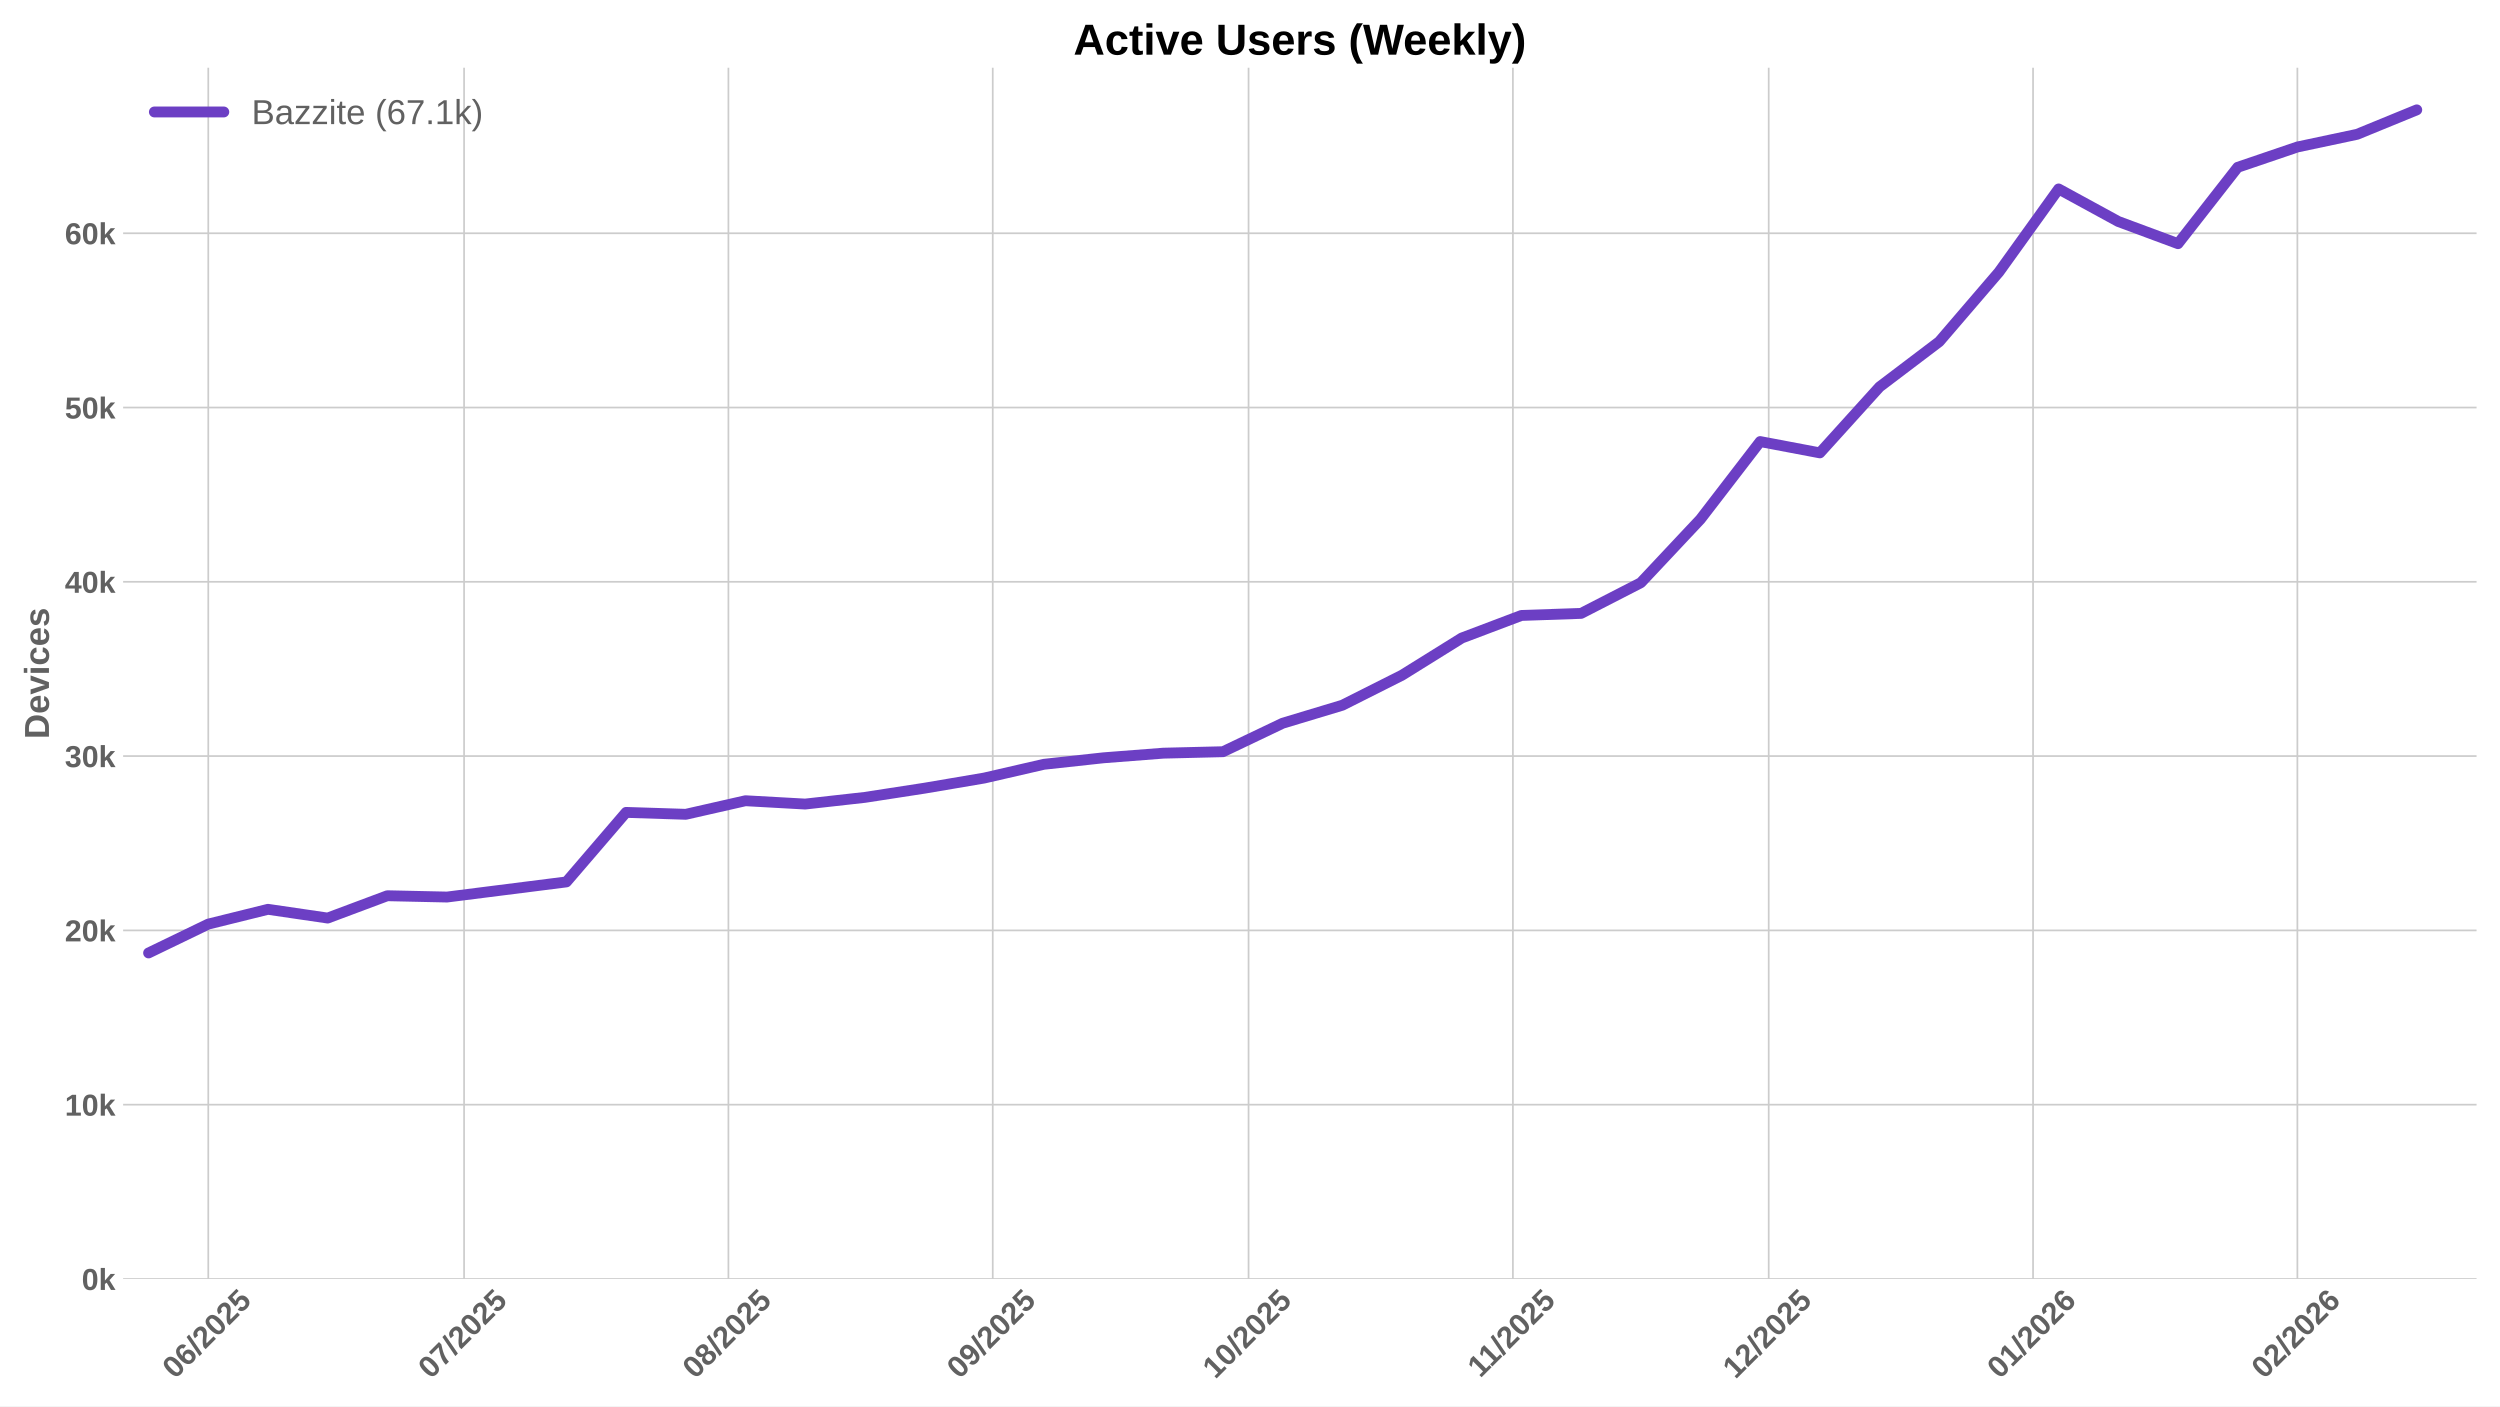
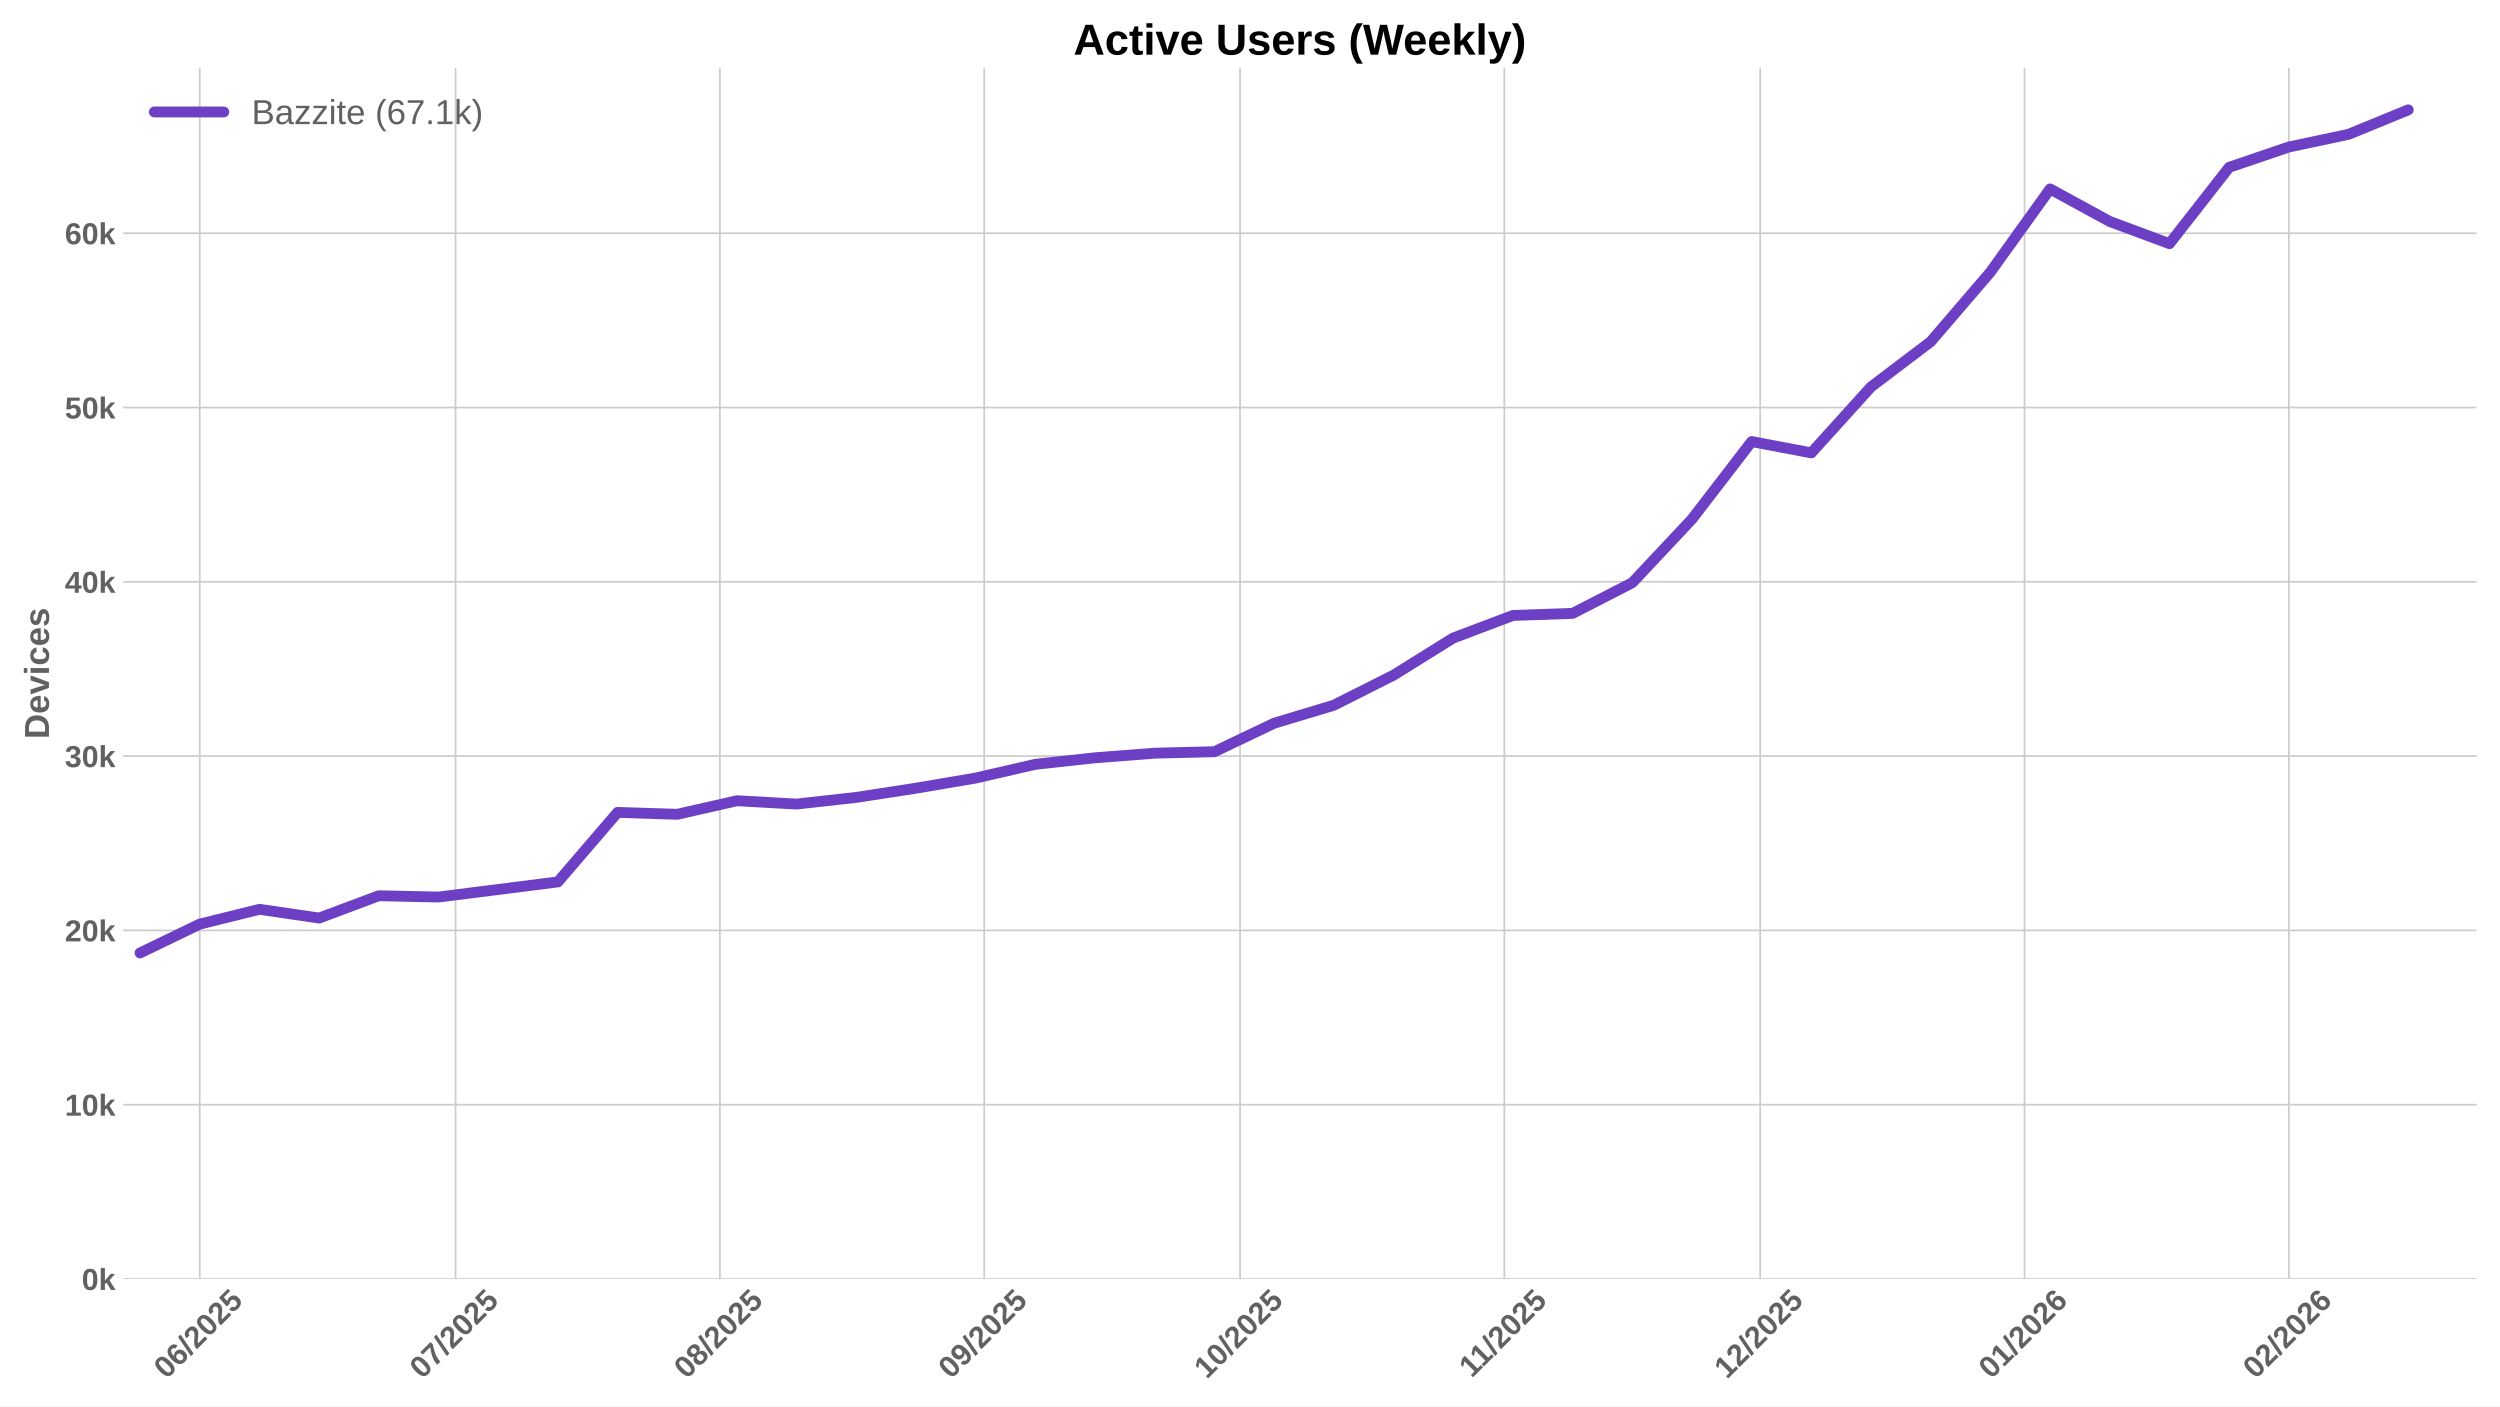
<svg xmlns="http://www.w3.org/2000/svg" xmlns:xlink="http://www.w3.org/1999/xlink" width="1152pt" height="648pt" viewBox="0 0 1152 648" version="1.1">
  <defs>
    <style type="text/css">*{stroke-linejoin: round; stroke-linecap: butt}</style>
  </defs>
  <g id="figure_1">
    <g id="patch_1">
      <path d="M 0 648  L 1152 648  L 1152 0  L 0 0  z " style="fill: #ffffff" />
    </g>
    <g id="axes_1">
      <g id="patch_2">
        <path d="M 56.73 589.343  L 1141.2 589.343  L 1141.2 31.2  L 56.73 31.2  z " style="fill: #ffffff" />
      </g>
      <g id="matplotlib.axis_1">
        <g id="xtick_1">
          <g id="line2d_1">
-             <path d="M 95.97 589.343  L 95.97 31.2  " clip-path="url(#p445a3b3c0d)" style="fill: none; stroke: #cccccc; stroke-width: 0.8; stroke-linecap: round" />
+             <path d="M 92.039 589.343  L 92.039 31.2  " clip-path="url(#pedd35df980)" style="fill: none; stroke: #cccccc; stroke-width: 0.8; stroke-linecap: round" />
          </g>
          <g id="line2d_2" />
          <g id="text_1">
-             <g style="fill: #616161" transform="translate(80.64015 635.7977) rotate(-45) scale(0.14 -0.14)">
+             <g style="fill: #616161" transform="translate(76.70837 635.7977) rotate(-45) scale(0.14 -0.14)">
              <defs>
                <path id="LiberationSans-Bold-30" d="M 3297 2203  Q 3297 1088 2914 512  Q 2531 -63 1766 -63  Q 253 -63 253 2203  Q 253 2994 418 3494  Q 584 3994 915 4231  Q 1247 4469 1791 4469  Q 2572 4469 2934 3903  Q 3297 3338 3297 2203  z M 2416 2203  Q 2416 2813 2356 3150  Q 2297 3488 2165 3634  Q 2034 3781 1784 3781  Q 1519 3781 1383 3632  Q 1247 3484 1189 3148  Q 1131 2813 1131 2203  Q 1131 1600 1192 1261  Q 1253 922 1386 775  Q 1519 628 1772 628  Q 2022 628 2158 783  Q 2294 938 2355 1278  Q 2416 1619 2416 2203  z " transform="scale(0.015625)" />
                <path id="LiberationSans-Bold-36" d="M 3328 1441  Q 3328 738 2934 337  Q 2541 -63 1847 -63  Q 1069 -63 651 482  Q 234 1028 234 2100  Q 234 3278 657 3873  Q 1081 4469 1869 4469  Q 2428 4469 2751 4222  Q 3075 3975 3209 3456  L 2381 3341  Q 2263 3775 1850 3775  Q 1497 3775 1295 3422  Q 1094 3069 1094 2350  Q 1234 2584 1484 2709  Q 1734 2834 2050 2834  Q 2641 2834 2984 2459  Q 3328 2084 3328 1441  z M 2447 1416  Q 2447 1791 2273 1989  Q 2100 2188 1797 2188  Q 1506 2188 1331 2002  Q 1156 1816 1156 1509  Q 1156 1125 1339 873  Q 1522 622 1819 622  Q 2116 622 2281 833  Q 2447 1044 2447 1416  z " transform="scale(0.015625)" />
                <path id="LiberationSans-Bold-2f" d="M 63 -128  L 972 4638  L 1716 4638  L 822 -128  L 63 -128  z " transform="scale(0.015625)" />
                <path id="LiberationSans-Bold-32" d="M 222 0  L 222 609  Q 394 988 711 1347  Q 1028 1706 1509 2097  Q 1972 2472 2158 2715  Q 2344 2959 2344 3194  Q 2344 3769 1766 3769  Q 1484 3769 1336 3617  Q 1188 3466 1144 3163  L 259 3213  Q 334 3825 717 4147  Q 1100 4469 1759 4469  Q 2472 4469 2853 4144  Q 3234 3819 3234 3231  Q 3234 2922 3112 2672  Q 2991 2422 2800 2211  Q 2609 2000 2376 1815  Q 2144 1631 1925 1456  Q 1706 1281 1526 1103  Q 1347 925 1259 722  L 3303 722  L 3303 0  L 222 0  z " transform="scale(0.015625)" />
                <path id="LiberationSans-Bold-35" d="M 3381 1466  Q 3381 766 2945 351  Q 2509 -63 1750 -63  Q 1088 -63 689 235  Q 291 534 197 1100  L 1075 1172  Q 1144 891 1319 762  Q 1494 634 1759 634  Q 2088 634 2283 843  Q 2478 1053 2478 1447  Q 2478 1794 2293 2001  Q 2109 2209 1778 2209  Q 1413 2209 1181 1925  L 325 1925  L 478 4403  L 3125 4403  L 3125 3750  L 1275 3750  L 1203 2638  Q 1522 2919 2000 2919  Q 2628 2919 3004 2528  Q 3381 2138 3381 1466  z " transform="scale(0.015625)" />
              </defs>
              <use xlink:href="#LiberationSans-Bold-30" />
              <use xlink:href="#LiberationSans-Bold-36" transform="translate(55.61523 0)" />
              <use xlink:href="#LiberationSans-Bold-2f" transform="translate(111.2305 0)" />
              <use xlink:href="#LiberationSans-Bold-32" transform="translate(139.0137 0)" />
              <use xlink:href="#LiberationSans-Bold-30" transform="translate(194.6289 0)" />
              <use xlink:href="#LiberationSans-Bold-32" transform="translate(250.2441 0)" />
              <use xlink:href="#LiberationSans-Bold-35" transform="translate(305.8594 0)" />
            </g>
          </g>
        </g>
        <g id="xtick_2">
          <g id="line2d_3">
-             <path d="M 213.848 589.343  L 213.848 31.2  " clip-path="url(#p445a3b3c0d)" style="fill: none; stroke: #cccccc; stroke-width: 0.8; stroke-linecap: round" />
+             <path d="M 209.916 589.343  L 209.916 31.2  " clip-path="url(#pedd35df980)" style="fill: none; stroke: #cccccc; stroke-width: 0.8; stroke-linecap: round" />
          </g>
          <g id="line2d_4" />
          <g id="text_2">
-             <g style="fill: #616161" transform="translate(198.5173 635.7977) rotate(-45) scale(0.14 -0.14)">
+             <g style="fill: #616161" transform="translate(194.5855 635.7977) rotate(-45) scale(0.14 -0.14)">
              <defs>
                <path id="LiberationSans-Bold-37" d="M 3278 3706  Q 2981 3238 2717 2797  Q 2453 2356 2256 1911  Q 2059 1466 1945 995  Q 1831 525 1831 0  L 916 0  Q 916 550 1059 1064  Q 1203 1578 1475 2111  Q 1747 2644 2463 3681  L 275 3681  L 275 4403  L 3278 4403  L 3278 3706  z " transform="scale(0.015625)" />
              </defs>
              <use xlink:href="#LiberationSans-Bold-30" />
              <use xlink:href="#LiberationSans-Bold-37" transform="translate(55.61523 0)" />
              <use xlink:href="#LiberationSans-Bold-2f" transform="translate(111.2305 0)" />
              <use xlink:href="#LiberationSans-Bold-32" transform="translate(139.0137 0)" />
              <use xlink:href="#LiberationSans-Bold-30" transform="translate(194.6289 0)" />
              <use xlink:href="#LiberationSans-Bold-32" transform="translate(250.2441 0)" />
              <use xlink:href="#LiberationSans-Bold-35" transform="translate(305.8594 0)" />
            </g>
          </g>
        </g>
        <g id="xtick_3">
          <g id="line2d_5">
-             <path d="M 335.654 589.343  L 335.654 31.2  " clip-path="url(#p445a3b3c0d)" style="fill: none; stroke: #cccccc; stroke-width: 0.8; stroke-linecap: round" />
+             <path d="M 331.722 589.343  L 331.722 31.2  " clip-path="url(#pedd35df980)" style="fill: none; stroke: #cccccc; stroke-width: 0.8; stroke-linecap: round" />
          </g>
          <g id="line2d_6" />
          <g id="text_3">
-             <g style="fill: #616161" transform="translate(320.3237 635.7977) rotate(-45) scale(0.14 -0.14)">
+             <g style="fill: #616161" transform="translate(316.392 635.7977) rotate(-45) scale(0.14 -0.14)">
              <defs>
                <path id="LiberationSans-Bold-38" d="M 3363 1241  Q 3363 622 2953 279  Q 2544 -63 1784 -63  Q 1031 -63 617 278  Q 203 619 203 1234  Q 203 1656 447 1945  Q 691 2234 1100 2303  L 1100 2316  Q 744 2394 525 2669  Q 306 2944 306 3303  Q 306 3844 689 4156  Q 1072 4469 1772 4469  Q 2488 4469 2870 4164  Q 3253 3859 3253 3297  Q 3253 2938 3036 2666  Q 2819 2394 2453 2322  L 2453 2309  Q 2878 2241 3120 1961  Q 3363 1681 3363 1241  z M 2350 3250  Q 2350 3563 2206 3708  Q 2063 3853 1772 3853  Q 1203 3853 1203 3250  Q 1203 2619 1778 2619  Q 2066 2619 2208 2766  Q 2350 2913 2350 3250  z M 2453 1313  Q 2453 2003 1766 2003  Q 1447 2003 1276 1822  Q 1106 1641 1106 1300  Q 1106 913 1275 734  Q 1444 556 1791 556  Q 2131 556 2292 734  Q 2453 913 2453 1313  z " transform="scale(0.015625)" />
              </defs>
              <use xlink:href="#LiberationSans-Bold-30" />
              <use xlink:href="#LiberationSans-Bold-38" transform="translate(55.61523 0)" />
              <use xlink:href="#LiberationSans-Bold-2f" transform="translate(111.2305 0)" />
              <use xlink:href="#LiberationSans-Bold-32" transform="translate(139.0137 0)" />
              <use xlink:href="#LiberationSans-Bold-30" transform="translate(194.6289 0)" />
              <use xlink:href="#LiberationSans-Bold-32" transform="translate(250.2441 0)" />
              <use xlink:href="#LiberationSans-Bold-35" transform="translate(305.8594 0)" />
            </g>
          </g>
        </g>
        <g id="xtick_4">
          <g id="line2d_7">
-             <path d="M 457.46 589.343  L 457.46 31.2  " clip-path="url(#p445a3b3c0d)" style="fill: none; stroke: #cccccc; stroke-width: 0.8; stroke-linecap: round" />
+             <path d="M 453.529 589.343  L 453.529 31.2  " clip-path="url(#pedd35df980)" style="fill: none; stroke: #cccccc; stroke-width: 0.8; stroke-linecap: round" />
          </g>
          <g id="line2d_8" />
          <g id="text_4">
-             <g style="fill: #616161" transform="translate(442.1302 635.7977) rotate(-45) scale(0.14 -0.14)">
+             <g style="fill: #616161" transform="translate(438.1984 635.7977) rotate(-45) scale(0.14 -0.14)">
              <defs>
                <path id="LiberationSans-Bold-39" d="M 3322 2272  Q 3322 1100 2894 518  Q 2466 -63 1678 -63  Q 1097 -63 767 185  Q 438 434 300 972  L 1125 1088  Q 1247 628 1688 628  Q 2056 628 2254 981  Q 2453 1334 2459 2028  Q 2341 1794 2070 1661  Q 1800 1528 1488 1528  Q 906 1528 564 1923  Q 222 2319 222 2994  Q 222 3688 623 4078  Q 1025 4469 1759 4469  Q 2550 4469 2936 3920  Q 3322 3372 3322 2272  z M 2394 2888  Q 2394 3297 2214 3539  Q 2034 3781 1738 3781  Q 1447 3781 1280 3570  Q 1113 3359 1113 2988  Q 1113 2622 1278 2401  Q 1444 2181 1741 2181  Q 2022 2181 2208 2373  Q 2394 2566 2394 2888  z " transform="scale(0.015625)" />
              </defs>
              <use xlink:href="#LiberationSans-Bold-30" />
              <use xlink:href="#LiberationSans-Bold-39" transform="translate(55.61523 0)" />
              <use xlink:href="#LiberationSans-Bold-2f" transform="translate(111.2305 0)" />
              <use xlink:href="#LiberationSans-Bold-32" transform="translate(139.0137 0)" />
              <use xlink:href="#LiberationSans-Bold-30" transform="translate(194.6289 0)" />
              <use xlink:href="#LiberationSans-Bold-32" transform="translate(250.2441 0)" />
              <use xlink:href="#LiberationSans-Bold-35" transform="translate(305.8594 0)" />
            </g>
          </g>
        </g>
        <g id="xtick_5">
          <g id="line2d_9">
-             <path d="M 575.338 589.343  L 575.338 31.2  " clip-path="url(#p445a3b3c0d)" style="fill: none; stroke: #cccccc; stroke-width: 0.8; stroke-linecap: round" />
+             <path d="M 571.406 589.343  L 571.406 31.2  " clip-path="url(#pedd35df980)" style="fill: none; stroke: #cccccc; stroke-width: 0.8; stroke-linecap: round" />
          </g>
          <g id="line2d_10" />
          <g id="text_5">
-             <g style="fill: #616161" transform="translate(560.0073 635.7977) rotate(-45) scale(0.14 -0.14)">
+             <g style="fill: #616161" transform="translate(556.0755 635.7977) rotate(-45) scale(0.14 -0.14)">
              <defs>
                <path id="LiberationSans-Bold-31" d="M 403 0  L 403 653  L 1494 653  L 1494 3656  L 438 2997  L 438 3688  L 1541 4403  L 2372 4403  L 2372 653  L 3381 653  L 3381 0  L 403 0  z " transform="scale(0.015625)" />
              </defs>
              <use xlink:href="#LiberationSans-Bold-31" />
              <use xlink:href="#LiberationSans-Bold-30" transform="translate(55.61523 0)" />
              <use xlink:href="#LiberationSans-Bold-2f" transform="translate(111.2305 0)" />
              <use xlink:href="#LiberationSans-Bold-32" transform="translate(139.0137 0)" />
              <use xlink:href="#LiberationSans-Bold-30" transform="translate(194.6289 0)" />
              <use xlink:href="#LiberationSans-Bold-32" transform="translate(250.2441 0)" />
              <use xlink:href="#LiberationSans-Bold-35" transform="translate(305.8594 0)" />
            </g>
          </g>
        </g>
        <g id="xtick_6">
          <g id="line2d_11">
-             <path d="M 697.144 589.343  L 697.144 31.2  " clip-path="url(#p445a3b3c0d)" style="fill: none; stroke: #cccccc; stroke-width: 0.8; stroke-linecap: round" />
+             <path d="M 693.212 589.343  L 693.212 31.2  " clip-path="url(#pedd35df980)" style="fill: none; stroke: #cccccc; stroke-width: 0.8; stroke-linecap: round" />
          </g>
          <g id="line2d_12" />
          <g id="text_6">
-             <g style="fill: #616161" transform="translate(682.086 635.2532) rotate(-45) scale(0.14 -0.14)">
+             <g style="fill: #616161" transform="translate(678.1542 635.2532) rotate(-45) scale(0.14 -0.14)">
              <use xlink:href="#LiberationSans-Bold-31" />
              <use xlink:href="#LiberationSans-Bold-31" transform="translate(50.11523 0)" />
              <use xlink:href="#LiberationSans-Bold-2f" transform="translate(105.7305 0)" />
              <use xlink:href="#LiberationSans-Bold-32" transform="translate(133.5137 0)" />
              <use xlink:href="#LiberationSans-Bold-30" transform="translate(189.1289 0)" />
              <use xlink:href="#LiberationSans-Bold-32" transform="translate(244.7441 0)" />
              <use xlink:href="#LiberationSans-Bold-35" transform="translate(300.3594 0)" />
            </g>
          </g>
        </g>
        <g id="xtick_7">
          <g id="line2d_13">
-             <path d="M 815.021 589.343  L 815.021 31.2  " clip-path="url(#p445a3b3c0d)" style="fill: none; stroke: #cccccc; stroke-width: 0.8; stroke-linecap: round" />
+             <path d="M 811.089 589.343  L 811.089 31.2  " clip-path="url(#pedd35df980)" style="fill: none; stroke: #cccccc; stroke-width: 0.8; stroke-linecap: round" />
          </g>
          <g id="line2d_14" />
          <g id="text_7">
-             <g style="fill: #616161" transform="translate(799.6909 635.7977) rotate(-45) scale(0.14 -0.14)">
+             <g style="fill: #616161" transform="translate(795.7591 635.7977) rotate(-45) scale(0.14 -0.14)">
              <use xlink:href="#LiberationSans-Bold-31" />
              <use xlink:href="#LiberationSans-Bold-32" transform="translate(55.61523 0)" />
              <use xlink:href="#LiberationSans-Bold-2f" transform="translate(111.2305 0)" />
              <use xlink:href="#LiberationSans-Bold-32" transform="translate(139.0137 0)" />
              <use xlink:href="#LiberationSans-Bold-30" transform="translate(194.6289 0)" />
              <use xlink:href="#LiberationSans-Bold-32" transform="translate(250.2441 0)" />
              <use xlink:href="#LiberationSans-Bold-35" transform="translate(305.8594 0)" />
            </g>
          </g>
        </g>
        <g id="xtick_8">
          <g id="line2d_15">
-             <path d="M 936.828 589.343  L 936.828 31.2  " clip-path="url(#p445a3b3c0d)" style="fill: none; stroke: #cccccc; stroke-width: 0.8; stroke-linecap: round" />
+             <path d="M 932.896 589.343  L 932.896 31.2  " clip-path="url(#pedd35df980)" style="fill: none; stroke: #cccccc; stroke-width: 0.8; stroke-linecap: round" />
          </g>
          <g id="line2d_16" />
          <g id="text_8">
-             <g style="fill: #616161" transform="translate(921.4973 635.7977) rotate(-45) scale(0.14 -0.14)">
+             <g style="fill: #616161" transform="translate(917.5655 635.7977) rotate(-45) scale(0.14 -0.14)">
              <use xlink:href="#LiberationSans-Bold-30" />
              <use xlink:href="#LiberationSans-Bold-31" transform="translate(55.61523 0)" />
              <use xlink:href="#LiberationSans-Bold-2f" transform="translate(111.2305 0)" />
              <use xlink:href="#LiberationSans-Bold-32" transform="translate(139.0137 0)" />
              <use xlink:href="#LiberationSans-Bold-30" transform="translate(194.6289 0)" />
              <use xlink:href="#LiberationSans-Bold-32" transform="translate(250.2441 0)" />
              <use xlink:href="#LiberationSans-Bold-36" transform="translate(305.8594 0)" />
            </g>
          </g>
        </g>
        <g id="xtick_9">
          <g id="line2d_17">
-             <path d="M 1058.634 589.343  L 1058.634 31.2  " clip-path="url(#p445a3b3c0d)" style="fill: none; stroke: #cccccc; stroke-width: 0.8; stroke-linecap: round" />
+             <path d="M 1054.702 589.343  L 1054.702 31.2  " clip-path="url(#pedd35df980)" style="fill: none; stroke: #cccccc; stroke-width: 0.8; stroke-linecap: round" />
          </g>
          <g id="line2d_18" />
          <g id="text_9">
-             <g style="fill: #616161" transform="translate(1043.304 635.7977) rotate(-45) scale(0.14 -0.14)">
+             <g style="fill: #616161" transform="translate(1039.372 635.7977) rotate(-45) scale(0.14 -0.14)">
              <use xlink:href="#LiberationSans-Bold-30" />
              <use xlink:href="#LiberationSans-Bold-32" transform="translate(55.61523 0)" />
              <use xlink:href="#LiberationSans-Bold-2f" transform="translate(111.2305 0)" />
              <use xlink:href="#LiberationSans-Bold-32" transform="translate(139.0137 0)" />
              <use xlink:href="#LiberationSans-Bold-30" transform="translate(194.6289 0)" />
              <use xlink:href="#LiberationSans-Bold-32" transform="translate(250.2441 0)" />
              <use xlink:href="#LiberationSans-Bold-36" transform="translate(305.8594 0)" />
            </g>
          </g>
        </g>
      </g>
      <g id="matplotlib.axis_2">
        <g id="ytick_1">
          <g id="line2d_19">
-             <path d="M 56.73 589.343  L 1141.2 589.343  " clip-path="url(#p445a3b3c0d)" style="fill: none; stroke: #cccccc; stroke-width: 0.8; stroke-linecap: round" />
+             <path d="M 56.73 589.343  L 1141.2 589.343  " clip-path="url(#pedd35df980)" style="fill: none; stroke: #cccccc; stroke-width: 0.8; stroke-linecap: round" />
          </g>
          <g id="line2d_20" />
          <g id="text_10">
            <g style="fill: #616161" transform="translate(37.65937 594.416) scale(0.14 -0.14)">
              <defs>
                <path id="LiberationSans-Bold-6b" d="M 2606 0  L 1703 1531  L 1325 1269  L 1325 0  L 447 0  L 447 4638  L 1325 4638  L 1325 1981  L 2531 3381  L 3475 3381  L 2288 2063  L 3566 0  L 2606 0  z " transform="scale(0.015625)" />
              </defs>
              <use xlink:href="#LiberationSans-Bold-30" />
              <use xlink:href="#LiberationSans-Bold-6b" transform="translate(55.61523 0)" />
            </g>
          </g>
        </g>
        <g id="ytick_2">
          <g id="line2d_21">
-             <path d="M 56.73 509.032  L 1141.2 509.032  " clip-path="url(#p445a3b3c0d)" style="fill: none; stroke: #cccccc; stroke-width: 0.8; stroke-linecap: round" />
+             <path d="M 56.73 509.032  L 1141.2 509.032  " clip-path="url(#pedd35df980)" style="fill: none; stroke: #cccccc; stroke-width: 0.8; stroke-linecap: round" />
          </g>
          <g id="line2d_22" />
          <g id="text_11">
            <g style="fill: #616161" transform="translate(29.87406 514.105) scale(0.14 -0.14)">
              <use xlink:href="#LiberationSans-Bold-31" />
              <use xlink:href="#LiberationSans-Bold-30" transform="translate(55.61523 0)" />
              <use xlink:href="#LiberationSans-Bold-6b" transform="translate(111.2305 0)" />
            </g>
          </g>
        </g>
        <g id="ytick_3">
          <g id="line2d_23">
-             <path d="M 56.73 428.721  L 1141.2 428.721  " clip-path="url(#p445a3b3c0d)" style="fill: none; stroke: #cccccc; stroke-width: 0.8; stroke-linecap: round" />
+             <path d="M 56.73 428.721  L 1141.2 428.721  " clip-path="url(#pedd35df980)" style="fill: none; stroke: #cccccc; stroke-width: 0.8; stroke-linecap: round" />
          </g>
          <g id="line2d_24" />
          <g id="text_12">
            <g style="fill: #616161" transform="translate(29.87406 433.7939) scale(0.14 -0.14)">
              <use xlink:href="#LiberationSans-Bold-32" />
              <use xlink:href="#LiberationSans-Bold-30" transform="translate(55.61523 0)" />
              <use xlink:href="#LiberationSans-Bold-6b" transform="translate(111.2305 0)" />
            </g>
          </g>
        </g>
        <g id="ytick_4">
          <g id="line2d_25">
-             <path d="M 56.73 348.41  L 1141.2 348.41  " clip-path="url(#p445a3b3c0d)" style="fill: none; stroke: #cccccc; stroke-width: 0.8; stroke-linecap: round" />
+             <path d="M 56.73 348.41  L 1141.2 348.41  " clip-path="url(#pedd35df980)" style="fill: none; stroke: #cccccc; stroke-width: 0.8; stroke-linecap: round" />
          </g>
          <g id="line2d_26" />
          <g id="text_13">
            <g style="fill: #616161" transform="translate(29.87406 353.4829) scale(0.14 -0.14)">
              <defs>
                <path id="LiberationSans-Bold-33" d="M 3328 1222  Q 3328 603 2922 265  Q 2516 -72 1766 -72  Q 1056 -72 637 254  Q 219 581 147 1197  L 1041 1275  Q 1125 641 1763 641  Q 2078 641 2253 797  Q 2428 953 2428 1275  Q 2428 1569 2215 1725  Q 2003 1881 1584 1881  L 1278 1881  L 1278 2591  L 1566 2591  Q 1944 2591 2134 2745  Q 2325 2900 2325 3188  Q 2325 3459 2173 3614  Q 2022 3769 1731 3769  Q 1459 3769 1292 3619  Q 1125 3469 1100 3194  L 222 3256  Q 291 3825 694 4147  Q 1097 4469 1747 4469  Q 2438 4469 2827 4158  Q 3216 3847 3216 3297  Q 3216 2884 2973 2618  Q 2731 2353 2275 2266  L 2275 2253  Q 2781 2194 3054 1920  Q 3328 1647 3328 1222  z " transform="scale(0.015625)" />
              </defs>
              <use xlink:href="#LiberationSans-Bold-33" />
              <use xlink:href="#LiberationSans-Bold-30" transform="translate(55.61523 0)" />
              <use xlink:href="#LiberationSans-Bold-6b" transform="translate(111.2305 0)" />
            </g>
          </g>
        </g>
        <g id="ytick_5">
          <g id="line2d_27">
-             <path d="M 56.73 268.099  L 1141.2 268.099  " clip-path="url(#p445a3b3c0d)" style="fill: none; stroke: #cccccc; stroke-width: 0.8; stroke-linecap: round" />
+             <path d="M 56.73 268.099  L 1141.2 268.099  " clip-path="url(#pedd35df980)" style="fill: none; stroke: #cccccc; stroke-width: 0.8; stroke-linecap: round" />
          </g>
          <g id="line2d_28" />
          <g id="text_14">
            <g style="fill: #616161" transform="translate(29.87406 273.1719) scale(0.14 -0.14)">
              <defs>
                <path id="LiberationSans-Bold-34" d="M 2938 897  L 2938 0  L 2100 0  L 2100 897  L 97 897  L 97 1556  L 1956 4403  L 2938 4403  L 2938 1550  L 3525 1550  L 3525 897  L 2938 897  z M 2100 2991  Q 2100 3159 2111 3356  Q 2122 3553 2128 3609  Q 2047 3434 1834 3103  L 813 1550  L 2100 1550  L 2100 2991  z " transform="scale(0.015625)" />
              </defs>
              <use xlink:href="#LiberationSans-Bold-34" />
              <use xlink:href="#LiberationSans-Bold-30" transform="translate(55.61523 0)" />
              <use xlink:href="#LiberationSans-Bold-6b" transform="translate(111.2305 0)" />
            </g>
          </g>
        </g>
        <g id="ytick_6">
          <g id="line2d_29">
-             <path d="M 56.73 187.788  L 1141.2 187.788  " clip-path="url(#p445a3b3c0d)" style="fill: none; stroke: #cccccc; stroke-width: 0.8; stroke-linecap: round" />
+             <path d="M 56.73 187.788  L 1141.2 187.788  " clip-path="url(#pedd35df980)" style="fill: none; stroke: #cccccc; stroke-width: 0.8; stroke-linecap: round" />
          </g>
          <g id="line2d_30" />
          <g id="text_15">
            <g style="fill: #616161" transform="translate(29.87406 192.8609) scale(0.14 -0.14)">
              <use xlink:href="#LiberationSans-Bold-35" />
              <use xlink:href="#LiberationSans-Bold-30" transform="translate(55.61523 0)" />
              <use xlink:href="#LiberationSans-Bold-6b" transform="translate(111.2305 0)" />
            </g>
          </g>
        </g>
        <g id="ytick_7">
          <g id="line2d_31">
-             <path d="M 56.73 107.477  L 1141.2 107.477  " clip-path="url(#p445a3b3c0d)" style="fill: none; stroke: #cccccc; stroke-width: 0.8; stroke-linecap: round" />
+             <path d="M 56.73 107.477  L 1141.2 107.477  " clip-path="url(#pedd35df980)" style="fill: none; stroke: #cccccc; stroke-width: 0.8; stroke-linecap: round" />
          </g>
          <g id="line2d_32" />
          <g id="text_16">
            <g style="fill: #616161" transform="translate(29.87406 112.5498) scale(0.14 -0.14)">
              <use xlink:href="#LiberationSans-Bold-36" />
              <use xlink:href="#LiberationSans-Bold-30" transform="translate(55.61523 0)" />
              <use xlink:href="#LiberationSans-Bold-6b" transform="translate(111.2305 0)" />
            </g>
          </g>
        </g>
        <g id="text_17">
          <g style="fill: #616161" transform="translate(22.55406 340.5153) rotate(-90) scale(0.16 -0.16)">
            <defs>
              <path id="LiberationSans-Bold-44" d="M 4353 2234  Q 4353 1553 4086 1045  Q 3819 538 3330 269  Q 2841 0 2209 0  L 428 0  L 428 4403  L 2022 4403  Q 3134 4403 3743 3842  Q 4353 3281 4353 2234  z M 3425 2234  Q 3425 2944 3056 3317  Q 2688 3691 2003 3691  L 1350 3691  L 1350 713  L 2131 713  Q 2725 713 3075 1122  Q 3425 1531 3425 2234  z " transform="scale(0.015625)" />
              <path id="LiberationSans-Bold-65" d="M 1831 -63  Q 1069 -63 659 389  Q 250 841 250 1706  Q 250 2544 665 2994  Q 1081 3444 1844 3444  Q 2572 3444 2956 2961  Q 3341 2478 3341 1547  L 3341 1522  L 1172 1522  Q 1172 1028 1355 776  Q 1538 525 1875 525  Q 2341 525 2463 928  L 3291 856  Q 2931 -63 1831 -63  z M 1831 2891  Q 1522 2891 1355 2675  Q 1188 2459 1178 2072  L 2491 2072  Q 2466 2481 2294 2686  Q 2122 2891 1831 2891  z " transform="scale(0.015625)" />
              <path id="LiberationSans-Bold-76" d="M 2284 0  L 1234 0  L 25 3381  L 953 3381  L 1544 1491  Q 1591 1334 1766 709  Q 1797 838 1894 1159  Q 1991 1481 2613 3381  L 3531 3381  L 2284 0  z " transform="scale(0.015625)" />
              <path id="LiberationSans-Bold-69" d="M 447 3991  L 447 4638  L 1325 4638  L 1325 3991  L 447 3991  z M 447 0  L 447 3381  L 1325 3381  L 1325 0  L 447 0  z " transform="scale(0.015625)" />
              <path id="LiberationSans-Bold-63" d="M 1856 -63  Q 1088 -63 669 395  Q 250 853 250 1672  Q 250 2509 672 2976  Q 1094 3444 1869 3444  Q 2466 3444 2856 3144  Q 3247 2844 3347 2316  L 2463 2272  Q 2425 2531 2275 2686  Q 2125 2841 1850 2841  Q 1172 2841 1172 1706  Q 1172 538 1863 538  Q 2113 538 2281 695  Q 2450 853 2491 1166  L 3372 1125  Q 3325 778 3123 506  Q 2922 234 2594 85  Q 2266 -63 1856 -63  z " transform="scale(0.015625)" />
              <path id="LiberationSans-Bold-73" d="M 3297 988  Q 3297 497 2895 217  Q 2494 -63 1784 -63  Q 1088 -63 717 157  Q 347 378 225 844  L 997 959  Q 1063 719 1223 619  Q 1384 519 1784 519  Q 2153 519 2322 612  Q 2491 706 2491 906  Q 2491 1069 2355 1164  Q 2219 1259 1894 1325  Q 1150 1472 890 1598  Q 631 1725 495 1926  Q 359 2128 359 2422  Q 359 2906 732 3176  Q 1106 3447 1791 3447  Q 2394 3447 2761 3212  Q 3128 2978 3219 2534  L 2441 2453  Q 2403 2659 2256 2761  Q 2109 2863 1791 2863  Q 1478 2863 1322 2783  Q 1166 2703 1166 2516  Q 1166 2369 1286 2283  Q 1406 2197 1691 2141  Q 2088 2059 2395 1973  Q 2703 1888 2889 1769  Q 3075 1650 3186 1464  Q 3297 1278 3297 988  z " transform="scale(0.015625)" />
            </defs>
            <use xlink:href="#LiberationSans-Bold-44" />
            <use xlink:href="#LiberationSans-Bold-65" transform="translate(72.2168 0)" />
            <use xlink:href="#LiberationSans-Bold-76" transform="translate(127.832 0)" />
            <use xlink:href="#LiberationSans-Bold-69" transform="translate(183.4473 0)" />
            <use xlink:href="#LiberationSans-Bold-63" transform="translate(211.2305 0)" />
            <use xlink:href="#LiberationSans-Bold-65" transform="translate(266.8457 0)" />
            <use xlink:href="#LiberationSans-Bold-73" transform="translate(322.4609 0)" />
          </g>
        </g>
      </g>
      <g id="line2d_33">
-         <path d="M 68.466 439.121  L 95.97 425.822  L 123.475 419.012  L 150.98 423.043  L 178.484 412.755  L 205.989 413.358  L 260.998 406.387  L 288.503 374.351  L 316.008 375.234  L 343.513 368.978  L 371.017 370.512  L 398.522 367.436  L 426.027 363.195  L 453.531 358.521  L 481.036 352.185  L 508.541 349.189  L 536.045 347.061  L 563.55 346.386  L 591.055 333.263  L 618.559 324.967  L 646.064 311.122  L 673.569 293.999  L 701.073 283.599  L 728.578 282.651  L 756.083 268.525  L 783.587 239.227  L 811.092 203.473  L 838.597 208.685  L 866.101 178.279  L 893.606 157.43  L 921.111 125.37  L 948.615 87.07  L 976.12 102.072  L 1003.625 112.288  L 1031.129 77.095  L 1058.634 67.731  L 1086.139 61.892  L 1113.643 50.625  " clip-path="url(#p445a3b3c0d)" style="fill: none; stroke: #6c3fc4; stroke-width: 5; stroke-linecap: round" />
+         <path d="M 64.534 439.121  L 92.039 425.822  L 119.543 419.012  L 147.048 423.043  L 174.553 412.755  L 202.057 413.358  L 257.067 406.387  L 284.571 374.351  L 312.076 375.234  L 339.581 368.978  L 367.085 370.512  L 394.59 367.436  L 422.095 363.195  L 449.599 358.521  L 477.104 352.185  L 504.609 349.189  L 532.113 347.061  L 559.618 346.386  L 587.123 333.263  L 614.627 324.967  L 642.132 311.122  L 669.637 293.999  L 697.141 283.599  L 724.646 282.651  L 752.151 268.525  L 779.656 239.227  L 807.16 203.473  L 834.665 208.685  L 862.17 178.279  L 889.674 157.43  L 917.179 125.37  L 944.684 87.07  L 972.188 102.072  L 999.693 112.288  L 1027.198 77.095  L 1054.702 67.731  L 1082.207 61.892  L 1109.712 50.625  " clip-path="url(#pedd35df980)" style="fill: none; stroke: #6c3fc4; stroke-width: 5; stroke-linecap: round" />
      </g>
      <g id="patch_3">
        <path d="M 56.73 589.343  L 56.73 31.2  " style="fill: none" />
      </g>
      <g id="patch_4">
        <path d="M 1141.2 589.343  L 1141.2 31.2  " style="fill: none" />
      </g>
      <g id="patch_5">
        <path d="M 56.73 589.343  L 1141.2 589.343  " style="fill: none" />
      </g>
      <g id="patch_6">
        <path d="M 56.73 31.2  L 1141.2 31.2  " style="fill: none" />
      </g>
      <g id="text_18">
        <g transform="translate(494.6541 25.2) scale(0.2 -0.2)">
          <defs>
            <path id="LiberationSans-Bold-41" d="M 3541 0  L 3150 1125  L 1472 1125  L 1081 0  L 159 0  L 1766 4403  L 2853 4403  L 4453 0  L 3541 0  z M 2309 3725  L 2291 3656  Q 2259 3544 2215 3400  Q 2172 3256 1678 1819  L 2944 1819  L 2509 3084  L 2375 3509  L 2309 3725  z " transform="scale(0.015625)" />
            <path id="LiberationSans-Bold-74" d="M 1313 -56  Q 925 -56 715 155  Q 506 366 506 794  L 506 2788  L 78 2788  L 78 3381  L 550 3381  L 825 4175  L 1375 4175  L 1375 3381  L 2016 3381  L 2016 2788  L 1375 2788  L 1375 1031  Q 1375 784 1469 667  Q 1563 550 1759 550  Q 1863 550 2053 594  L 2053 50  Q 1728 -56 1313 -56  z " transform="scale(0.015625)" />
            <path id="LiberationSans-Bold-20" transform="scale(0.015625)" />
            <path id="LiberationSans-Bold-55" d="M 2259 -63  Q 1350 -63 867 381  Q 384 825 384 1650  L 384 4403  L 1306 4403  L 1306 1722  Q 1306 1200 1554 929  Q 1803 659 2284 659  Q 2778 659 3043 942  Q 3309 1225 3309 1753  L 3309 4403  L 4231 4403  L 4231 1697  Q 4231 859 3714 398  Q 3197 -63 2259 -63  z " transform="scale(0.015625)" />
            <path id="LiberationSans-Bold-72" d="M 447 0  L 447 2588  Q 447 2866 439 3052  Q 431 3238 422 3381  L 1259 3381  Q 1269 3325 1284 3039  Q 1300 2753 1300 2659  L 1313 2659  Q 1441 3016 1541 3161  Q 1641 3306 1778 3376  Q 1916 3447 2122 3447  Q 2291 3447 2394 3400  L 2394 2666  Q 2181 2713 2019 2713  Q 1691 2713 1508 2447  Q 1325 2181 1325 1659  L 1325 0  L 447 0  z " transform="scale(0.015625)" />
            <path id="LiberationSans-Bold-28" d="M 1247 -1328  Q 756 -622 537 81  Q 319 784 319 1659  Q 319 2531 537 3232  Q 756 3934 1247 4638  L 2125 4638  Q 1631 3925 1407 3219  Q 1184 2513 1184 1656  Q 1184 803 1406 101  Q 1628 -600 2125 -1328  L 1247 -1328  z " transform="scale(0.015625)" />
            <path id="LiberationSans-Bold-57" d="M 4897 0  L 3803 0  L 3206 2547  Q 3097 2997 3022 3488  Q 2947 3078 2900 2864  Q 2853 2650 2234 0  L 1141 0  L 6 4403  L 941 4403  L 1578 1559  L 1722 872  Q 1809 1306 1892 1701  Q 1975 2097 2516 4403  L 3547 4403  L 4103 2059  Q 4169 1797 4325 872  L 4403 1234  L 4569 1953  L 5100 4403  L 6034 4403  L 4897 0  z " transform="scale(0.015625)" />
            <path id="LiberationSans-Bold-6c" d="M 447 0  L 447 4638  L 1325 4638  L 1325 0  L 447 0  z " transform="scale(0.015625)" />
            <path id="LiberationSans-Bold-79" d="M 884 -1328  Q 569 -1328 331 -1288  L 331 -663  Q 497 -688 634 -688  Q 822 -688 945 -628  Q 1069 -569 1167 -431  Q 1266 -294 1388 34  L 50 3381  L 978 3381  L 1509 1797  Q 1634 1456 1825 753  L 1903 1050  L 2106 1784  L 2606 3381  L 3525 3381  L 2188 -178  Q 1919 -828 1630 -1078  Q 1341 -1328 884 -1328  z " transform="scale(0.015625)" />
            <path id="LiberationSans-Bold-29" d="M 6 -1328  Q 506 -597 726 101  Q 947 800 947 1656  Q 947 2516 722 3223  Q 497 3931 6 4638  L 884 4638  Q 1378 3928 1595 3225  Q 1813 2522 1813 1659  Q 1813 791 1595 87  Q 1378 -616 884 -1328  L 6 -1328  z " transform="scale(0.015625)" />
          </defs>
          <use xlink:href="#LiberationSans-Bold-41" />
          <use xlink:href="#LiberationSans-Bold-63" transform="translate(72.2168 0)" />
          <use xlink:href="#LiberationSans-Bold-74" transform="translate(127.832 0)" />
          <use xlink:href="#LiberationSans-Bold-69" transform="translate(161.1328 0)" />
          <use xlink:href="#LiberationSans-Bold-76" transform="translate(188.916 0)" />
          <use xlink:href="#LiberationSans-Bold-65" transform="translate(244.5312 0)" />
          <use xlink:href="#LiberationSans-Bold-20" transform="translate(300.1465 0)" />
          <use xlink:href="#LiberationSans-Bold-55" transform="translate(327.9297 0)" />
          <use xlink:href="#LiberationSans-Bold-73" transform="translate(400.1465 0)" />
          <use xlink:href="#LiberationSans-Bold-65" transform="translate(455.7617 0)" />
          <use xlink:href="#LiberationSans-Bold-72" transform="translate(511.377 0)" />
          <use xlink:href="#LiberationSans-Bold-73" transform="translate(550.293 0)" />
          <use xlink:href="#LiberationSans-Bold-20" transform="translate(605.9082 0)" />
          <use xlink:href="#LiberationSans-Bold-28" transform="translate(633.6914 0)" />
          <use xlink:href="#LiberationSans-Bold-57" transform="translate(666.9922 0)" />
          <use xlink:href="#LiberationSans-Bold-65" transform="translate(759.627 0)" />
          <use xlink:href="#LiberationSans-Bold-65" transform="translate(815.2422 0)" />
          <use xlink:href="#LiberationSans-Bold-6b" transform="translate(870.8574 0)" />
          <use xlink:href="#LiberationSans-Bold-6c" transform="translate(926.4727 0)" />
          <use xlink:href="#LiberationSans-Bold-79" transform="translate(954.2559 0)" />
          <use xlink:href="#LiberationSans-Bold-29" transform="translate(1009.871 0)" />
        </g>
      </g>
      <g id="legend_1">
        <g id="line2d_34">
          <path d="M 71.13 51.595  L 87.13 51.595  L 103.13 51.595  " style="fill: none; stroke: #6c3fc4; stroke-width: 5; stroke-linecap: round" />
        </g>
        <g id="text_19">
          <g style="fill: #616161" transform="translate(115.93 57.195) scale(0.16 -0.16)">
            <defs>
              <path id="LiberationSans-42" d="M 3931 1241  Q 3931 653 3503 326  Q 3075 0 2313 0  L 525 0  L 525 4403  L 2125 4403  Q 3675 4403 3675 3334  Q 3675 2944 3456 2678  Q 3238 2413 2838 2322  Q 3363 2259 3647 1970  Q 3931 1681 3931 1241  z M 3075 3263  Q 3075 3619 2831 3772  Q 2588 3925 2125 3925  L 1122 3925  L 1122 2531  L 2125 2531  Q 2603 2531 2839 2711  Q 3075 2891 3075 3263  z M 3328 1288  Q 3328 2066 2234 2066  L 1122 2066  L 1122 478  L 2281 478  Q 2828 478 3078 681  Q 3328 884 3328 1288  z " transform="scale(0.015625)" />
              <path id="LiberationSans-61" d="M 1294 -63  Q 784 -63 528 206  Q 272 475 272 944  Q 272 1469 617 1750  Q 963 2031 1731 2050  L 2491 2063  L 2491 2247  Q 2491 2659 2316 2837  Q 2141 3016 1766 3016  Q 1388 3016 1216 2887  Q 1044 2759 1009 2478  L 422 2531  Q 566 3444 1778 3444  Q 2416 3444 2737 3151  Q 3059 2859 3059 2306  L 3059 850  Q 3059 600 3125 473  Q 3191 347 3375 347  Q 3456 347 3559 369  L 3559 19  Q 3347 -31 3125 -31  Q 2813 -31 2670 133  Q 2528 297 2509 647  L 2491 647  Q 2275 259 1989 98  Q 1703 -63 1294 -63  z M 1422 359  Q 1731 359 1972 500  Q 2213 641 2352 886  Q 2491 1131 2491 1391  L 2491 1669  L 1875 1656  Q 1478 1650 1273 1575  Q 1069 1500 959 1344  Q 850 1188 850 934  Q 850 659 998 509  Q 1147 359 1422 359  z " transform="scale(0.015625)" />
              <path id="LiberationSans-7a" d="M 259 0  L 259 428  L 2150 2947  L 366 2947  L 366 3381  L 2816 3381  L 2816 2953  L 922 434  L 2881 434  L 2881 0  L 259 0  z " transform="scale(0.015625)" />
              <path id="LiberationSans-69" d="M 428 4100  L 428 4638  L 991 4638  L 991 4100  L 428 4100  z M 428 0  L 428 3381  L 991 3381  L 991 0  L 428 0  z " transform="scale(0.015625)" />
              <path id="LiberationSans-74" d="M 1731 25  Q 1453 -50 1163 -50  Q 488 -50 488 716  L 488 2972  L 97 2972  L 97 3381  L 509 3381  L 675 4138  L 1050 4138  L 1050 3381  L 1675 3381  L 1675 2972  L 1050 2972  L 1050 838  Q 1050 594 1129 495  Q 1209 397 1406 397  Q 1519 397 1731 441  L 1731 25  z " transform="scale(0.015625)" />
              <path id="LiberationSans-65" d="M 863 1572  Q 863 991 1103 675  Q 1344 359 1806 359  Q 2172 359 2392 506  Q 2613 653 2691 878  L 3184 738  Q 2881 -63 1806 -63  Q 1056 -63 664 384  Q 272 831 272 1713  Q 272 2550 664 2997  Q 1056 3444 1784 3444  Q 3275 3444 3275 1647  L 3275 1572  L 863 1572  z M 2694 2003  Q 2647 2538 2422 2783  Q 2197 3028 1775 3028  Q 1366 3028 1127 2754  Q 888 2481 869 2003  L 2694 2003  z " transform="scale(0.015625)" />
              <path id="LiberationSans-20" transform="scale(0.015625)" />
              <path id="LiberationSans-28" d="M 397 1663  Q 397 2566 680 3284  Q 963 4003 1550 4638  L 2094 4638  Q 1509 3988 1236 3256  Q 963 2525 963 1656  Q 963 791 1233 62  Q 1503 -666 2094 -1325  L 1550 -1325  Q 959 -688 678 32  Q 397 753 397 1650  L 397 1663  z " transform="scale(0.015625)" />
              <path id="LiberationSans-36" d="M 3278 1441  Q 3278 744 2900 340  Q 2522 -63 1856 -63  Q 1113 -63 719 490  Q 325 1044 325 2100  Q 325 3244 734 3856  Q 1144 4469 1900 4469  Q 2897 4469 3156 3572  L 2619 3475  Q 2453 4013 1894 4013  Q 1413 4013 1148 3564  Q 884 3116 884 2266  Q 1038 2550 1316 2698  Q 1594 2847 1953 2847  Q 2563 2847 2920 2465  Q 3278 2084 3278 1441  z M 2706 1416  Q 2706 1894 2472 2153  Q 2238 2413 1819 2413  Q 1425 2413 1183 2183  Q 941 1953 941 1550  Q 941 1041 1192 716  Q 1444 391 1838 391  Q 2244 391 2475 664  Q 2706 938 2706 1416  z " transform="scale(0.015625)" />
              <path id="LiberationSans-37" d="M 3238 3947  Q 2563 2916 2284 2331  Q 2006 1747 1867 1178  Q 1728 609 1728 0  L 1141 0  Q 1141 844 1498 1776  Q 1856 2709 2694 3925  L 328 3925  L 328 4403  L 3238 4403  L 3238 3947  z " transform="scale(0.015625)" />
              <path id="LiberationSans-2e" d="M 584 0  L 584 684  L 1194 684  L 1194 0  L 584 0  z " transform="scale(0.015625)" />
              <path id="LiberationSans-31" d="M 488 0  L 488 478  L 1609 478  L 1609 3866  L 616 3156  L 616 3688  L 1656 4403  L 2175 4403  L 2175 478  L 3247 478  L 3247 0  L 488 0  z " transform="scale(0.015625)" />
              <path id="LiberationSans-6b" d="M 2550 0  L 1406 1544  L 994 1203  L 994 0  L 431 0  L 431 4638  L 994 4638  L 994 1741  L 2478 3381  L 3138 3381  L 1766 1928  L 3209 0  L 2550 0  z " transform="scale(0.015625)" />
              <path id="LiberationSans-29" d="M 1734 1650  Q 1734 747 1451 28  Q 1169 -691 581 -1325  L 38 -1325  Q 625 -669 897 57  Q 1169 784 1169 1656  Q 1169 2528 895 3256  Q 622 3984 38 4638  L 581 4638  Q 1172 4000 1453 3279  Q 1734 2559 1734 1663  L 1734 1650  z " transform="scale(0.015625)" />
            </defs>
            <use xlink:href="#LiberationSans-42" />
            <use xlink:href="#LiberationSans-61" transform="translate(66.69922 0)" />
            <use xlink:href="#LiberationSans-7a" transform="translate(122.3145 0)" />
            <use xlink:href="#LiberationSans-7a" transform="translate(172.3145 0)" />
            <use xlink:href="#LiberationSans-69" transform="translate(222.3145 0)" />
            <use xlink:href="#LiberationSans-74" transform="translate(244.5312 0)" />
            <use xlink:href="#LiberationSans-65" transform="translate(272.3145 0)" />
            <use xlink:href="#LiberationSans-20" transform="translate(327.9297 0)" />
            <use xlink:href="#LiberationSans-28" transform="translate(355.7129 0)" />
            <use xlink:href="#LiberationSans-36" transform="translate(389.0137 0)" />
            <use xlink:href="#LiberationSans-37" transform="translate(444.6289 0)" />
            <use xlink:href="#LiberationSans-2e" transform="translate(500.2441 0)" />
            <use xlink:href="#LiberationSans-31" transform="translate(528.0273 0)" />
            <use xlink:href="#LiberationSans-6b" transform="translate(583.6426 0)" />
            <use xlink:href="#LiberationSans-29" transform="translate(633.6426 0)" />
          </g>
        </g>
      </g>
    </g>
  </g>
  <defs>
-     <clipPath id="p445a3b3c0d">
+     <clipPath id="pedd35df980">
      <rect x="56.73" y="31.2" width="1084.47" height="558.143" />
    </clipPath>
  </defs>
</svg>
